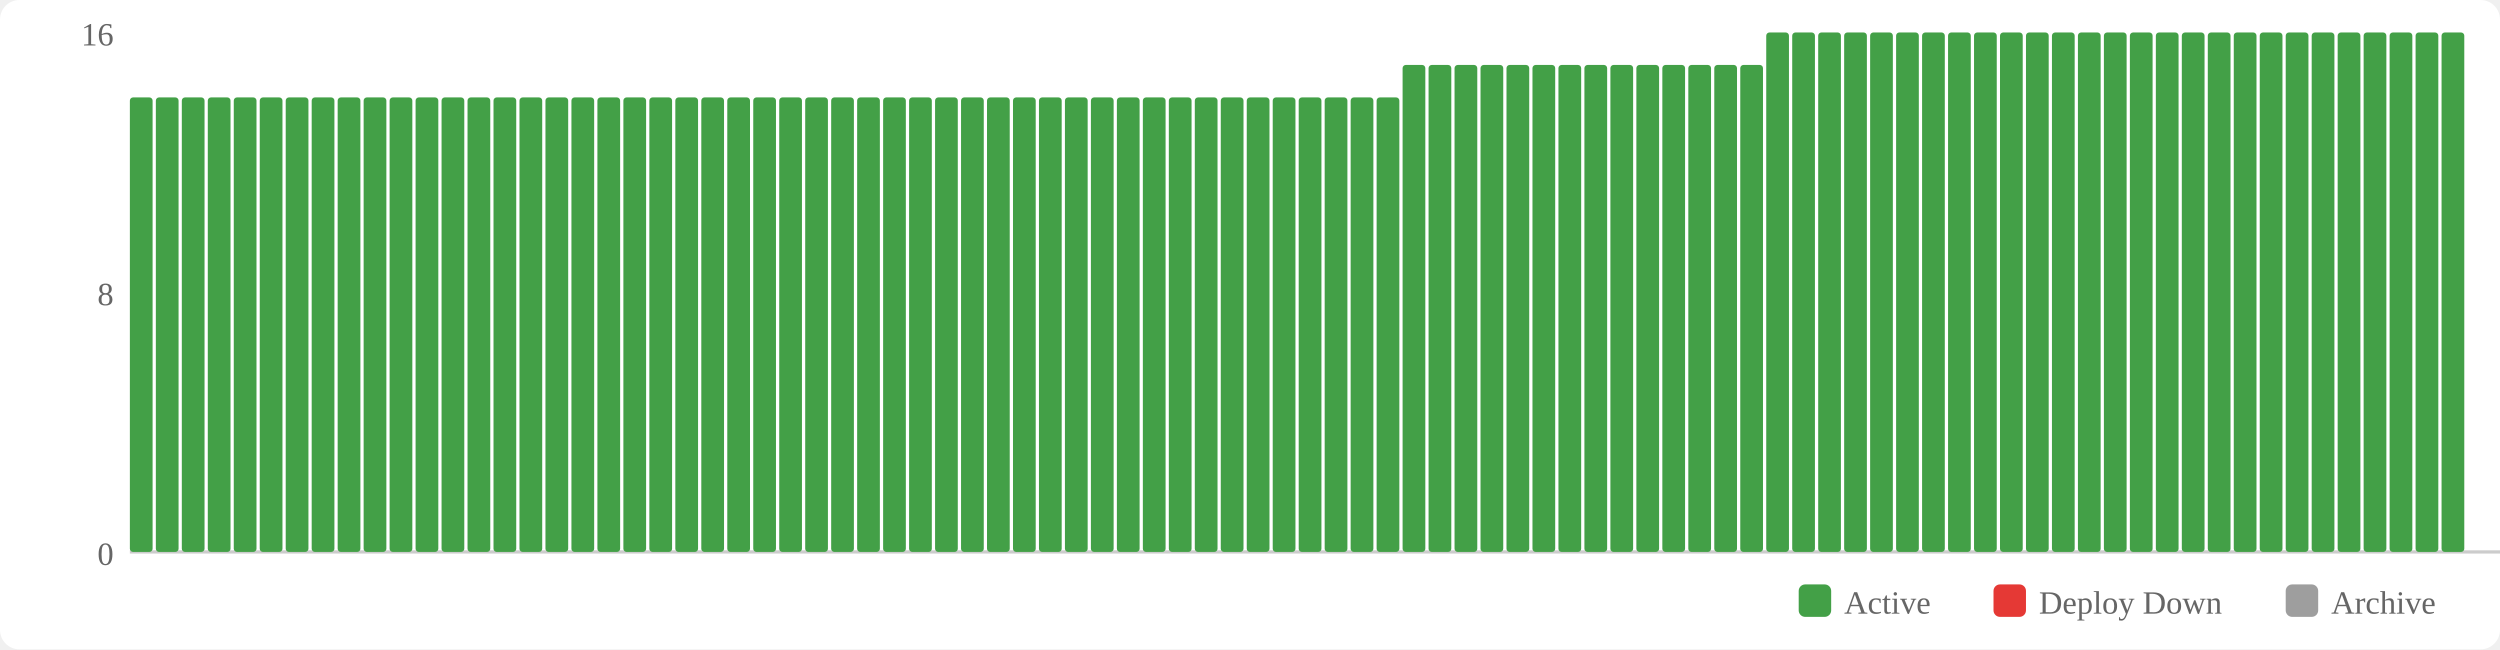
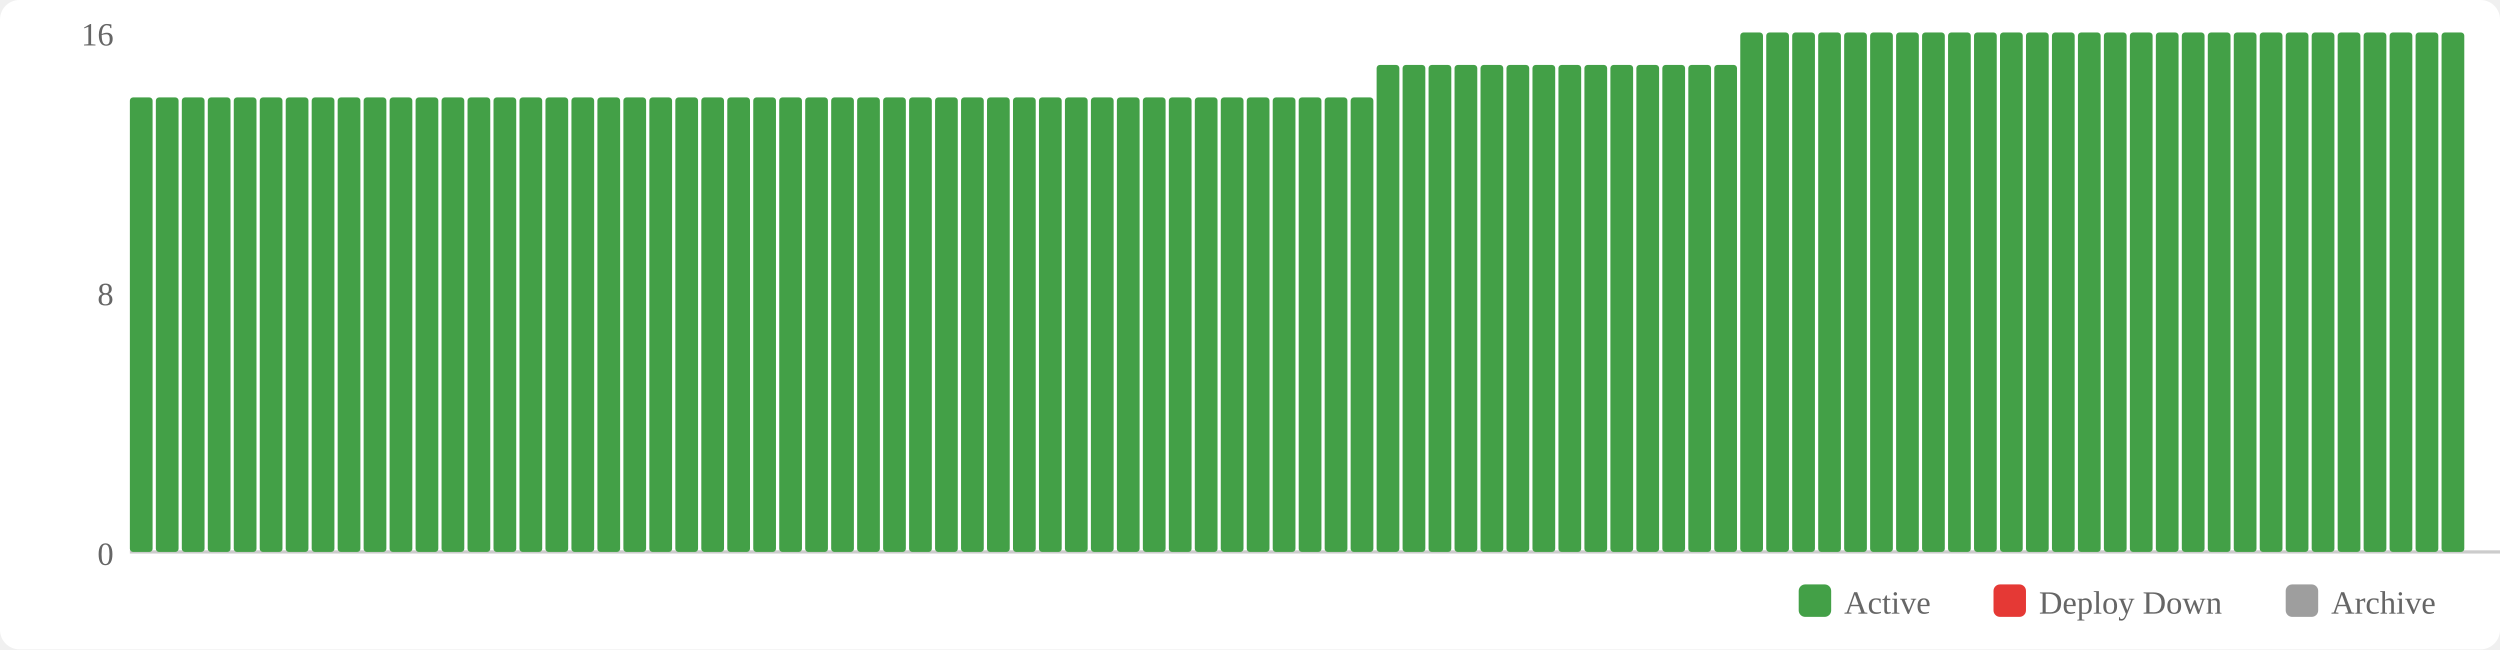
<svg xmlns="http://www.w3.org/2000/svg" width="770" height="200" viewBox="0 0 770 200">
  <rect width="770" height="200" fill="#fff" rx="6" />
  <rect x="554" y="180" width="10" height="10" fill="#43a047" rx="2" />
  <text x="568" y="189" font-size="10" fill="#666">Active</text>
  <rect x="614" y="180" width="10" height="10" fill="#e53935" rx="2" />
  <text x="628" y="189" font-size="10" fill="#666">Deploy Down</text>
  <rect x="704" y="180" width="10" height="10" fill="#9e9e9e" rx="2" />
  <text x="718" y="189" font-size="10" fill="#666">Archive</text>
  <text x="35" y="174" text-anchor="end" font-size="10" fill="#666">0</text>
  <text x="35" y="94" text-anchor="end" font-size="10" fill="#666">8</text>
  <text x="35" y="14" text-anchor="end" font-size="10" fill="#666">16</text>
  <line x1="40" y1="170" x2="770" y2="170" stroke="#ccc" stroke-width="1" />
  <rect x="40" y="30" width="7" height="140" fill="#43a047" rx="1" />
  <rect x="48" y="30" width="7" height="140" fill="#43a047" rx="1" />
  <rect x="56" y="30" width="7" height="140" fill="#43a047" rx="1" />
  <rect x="64" y="30" width="7" height="140" fill="#43a047" rx="1" />
  <rect x="72" y="30" width="7" height="140" fill="#43a047" rx="1" />
  <rect x="80" y="30" width="7" height="140" fill="#43a047" rx="1" />
  <rect x="88" y="30" width="7" height="140" fill="#43a047" rx="1" />
  <rect x="96" y="30" width="7" height="140" fill="#43a047" rx="1" />
  <rect x="104" y="30" width="7" height="140" fill="#43a047" rx="1" />
  <rect x="112" y="30" width="7" height="140" fill="#43a047" rx="1" />
  <rect x="120" y="30" width="7" height="140" fill="#43a047" rx="1" />
  <rect x="128" y="30" width="7" height="140" fill="#43a047" rx="1" />
  <rect x="136" y="30" width="7" height="140" fill="#43a047" rx="1" />
  <rect x="144" y="30" width="7" height="140" fill="#43a047" rx="1" />
  <rect x="152" y="30" width="7" height="140" fill="#43a047" rx="1" />
  <rect x="160" y="30" width="7" height="140" fill="#43a047" rx="1" />
  <rect x="168" y="30" width="7" height="140" fill="#43a047" rx="1" />
  <rect x="176" y="30" width="7" height="140" fill="#43a047" rx="1" />
  <rect x="184" y="30" width="7" height="140" fill="#43a047" rx="1" />
  <rect x="192" y="30" width="7" height="140" fill="#43a047" rx="1" />
  <rect x="200" y="30" width="7" height="140" fill="#43a047" rx="1" />
  <rect x="208" y="30" width="7" height="140" fill="#43a047" rx="1" />
  <rect x="216" y="30" width="7" height="140" fill="#43a047" rx="1" />
  <rect x="224" y="30" width="7" height="140" fill="#43a047" rx="1" />
  <rect x="232" y="30" width="7" height="140" fill="#43a047" rx="1" />
  <rect x="240" y="30" width="7" height="140" fill="#43a047" rx="1" />
  <rect x="248" y="30" width="7" height="140" fill="#43a047" rx="1" />
  <rect x="256" y="30" width="7" height="140" fill="#43a047" rx="1" />
  <rect x="264" y="30" width="7" height="140" fill="#43a047" rx="1" />
  <rect x="272" y="30" width="7" height="140" fill="#43a047" rx="1" />
  <rect x="280" y="30" width="7" height="140" fill="#43a047" rx="1" />
  <rect x="288" y="30" width="7" height="140" fill="#43a047" rx="1" />
  <rect x="296" y="30" width="7" height="140" fill="#43a047" rx="1" />
  <rect x="304" y="30" width="7" height="140" fill="#43a047" rx="1" />
  <rect x="312" y="30" width="7" height="140" fill="#43a047" rx="1" />
  <rect x="320" y="30" width="7" height="140" fill="#43a047" rx="1" />
  <rect x="328" y="30" width="7" height="140" fill="#43a047" rx="1" />
  <rect x="336" y="30" width="7" height="140" fill="#43a047" rx="1" />
  <rect x="344" y="30" width="7" height="140" fill="#43a047" rx="1" />
  <rect x="352" y="30" width="7" height="140" fill="#43a047" rx="1" />
  <rect x="360" y="30" width="7" height="140" fill="#43a047" rx="1" />
  <rect x="368" y="30" width="7" height="140" fill="#43a047" rx="1" />
  <rect x="376" y="30" width="7" height="140" fill="#43a047" rx="1" />
  <rect x="384" y="30" width="7" height="140" fill="#43a047" rx="1" />
  <rect x="392" y="30" width="7" height="140" fill="#43a047" rx="1" />
  <rect x="400" y="30" width="7" height="140" fill="#43a047" rx="1" />
  <rect x="408" y="30" width="7" height="140" fill="#43a047" rx="1" />
  <rect x="416" y="30" width="7" height="140" fill="#43a047" rx="1" />
-   <rect x="424" y="30" width="7" height="140" fill="#43a047" rx="1" />
+   <rect x="424" y="20" width="7" height="150" fill="#43a047" rx="1" />
  <rect x="432" y="20" width="7" height="150" fill="#43a047" rx="1" />
  <rect x="440" y="20" width="7" height="150" fill="#43a047" rx="1" />
  <rect x="448" y="20" width="7" height="150" fill="#43a047" rx="1" />
  <rect x="456" y="20" width="7" height="150" fill="#43a047" rx="1" />
  <rect x="464" y="20" width="7" height="150" fill="#43a047" rx="1" />
  <rect x="472" y="20" width="7" height="150" fill="#43a047" rx="1" />
  <rect x="480" y="20" width="7" height="150" fill="#43a047" rx="1" />
  <rect x="488" y="20" width="7" height="150" fill="#43a047" rx="1" />
  <rect x="496" y="20" width="7" height="150" fill="#43a047" rx="1" />
  <rect x="504" y="20" width="7" height="150" fill="#43a047" rx="1" />
  <rect x="512" y="20" width="7" height="150" fill="#43a047" rx="1" />
  <rect x="520" y="20" width="7" height="150" fill="#43a047" rx="1" />
  <rect x="528" y="20" width="7" height="150" fill="#43a047" rx="1" />
-   <rect x="536" y="20" width="7" height="150" fill="#43a047" rx="1" />
+   <rect x="536" y="10" width="7" height="160" fill="#43a047" rx="1" />
  <rect x="544" y="10" width="7" height="160" fill="#43a047" rx="1" />
  <rect x="552" y="10" width="7" height="160" fill="#43a047" rx="1" />
  <rect x="560" y="10" width="7" height="160" fill="#43a047" rx="1" />
  <rect x="568" y="10" width="7" height="160" fill="#43a047" rx="1" />
  <rect x="576" y="10" width="7" height="160" fill="#43a047" rx="1" />
  <rect x="584" y="10" width="7" height="160" fill="#43a047" rx="1" />
  <rect x="592" y="10" width="7" height="160" fill="#43a047" rx="1" />
  <rect x="600" y="10" width="7" height="160" fill="#43a047" rx="1" />
  <rect x="608" y="10" width="7" height="160" fill="#43a047" rx="1" />
  <rect x="616" y="10" width="7" height="160" fill="#43a047" rx="1" />
  <rect x="624" y="10" width="7" height="160" fill="#43a047" rx="1" />
  <rect x="632" y="10" width="7" height="160" fill="#43a047" rx="1" />
  <rect x="640" y="10" width="7" height="160" fill="#43a047" rx="1" />
  <rect x="648" y="10" width="7" height="160" fill="#43a047" rx="1" />
  <rect x="656" y="10" width="7" height="160" fill="#43a047" rx="1" />
  <rect x="664" y="10" width="7" height="160" fill="#43a047" rx="1" />
  <rect x="672" y="10" width="7" height="160" fill="#43a047" rx="1" />
  <rect x="680" y="10" width="7" height="160" fill="#43a047" rx="1" />
  <rect x="688" y="10" width="7" height="160" fill="#43a047" rx="1" />
  <rect x="696" y="10" width="7" height="160" fill="#43a047" rx="1" />
  <rect x="704" y="10" width="7" height="160" fill="#43a047" rx="1" />
  <rect x="712" y="10" width="7" height="160" fill="#43a047" rx="1" />
  <rect x="720" y="10" width="7" height="160" fill="#43a047" rx="1" />
  <rect x="728" y="10" width="7" height="160" fill="#43a047" rx="1" />
  <rect x="736" y="10" width="7" height="160" fill="#43a047" rx="1" />
  <rect x="744" y="10" width="7" height="160" fill="#43a047" rx="1" />
  <rect x="752" y="10" width="7" height="160" fill="#43a047" rx="1" />
</svg>
